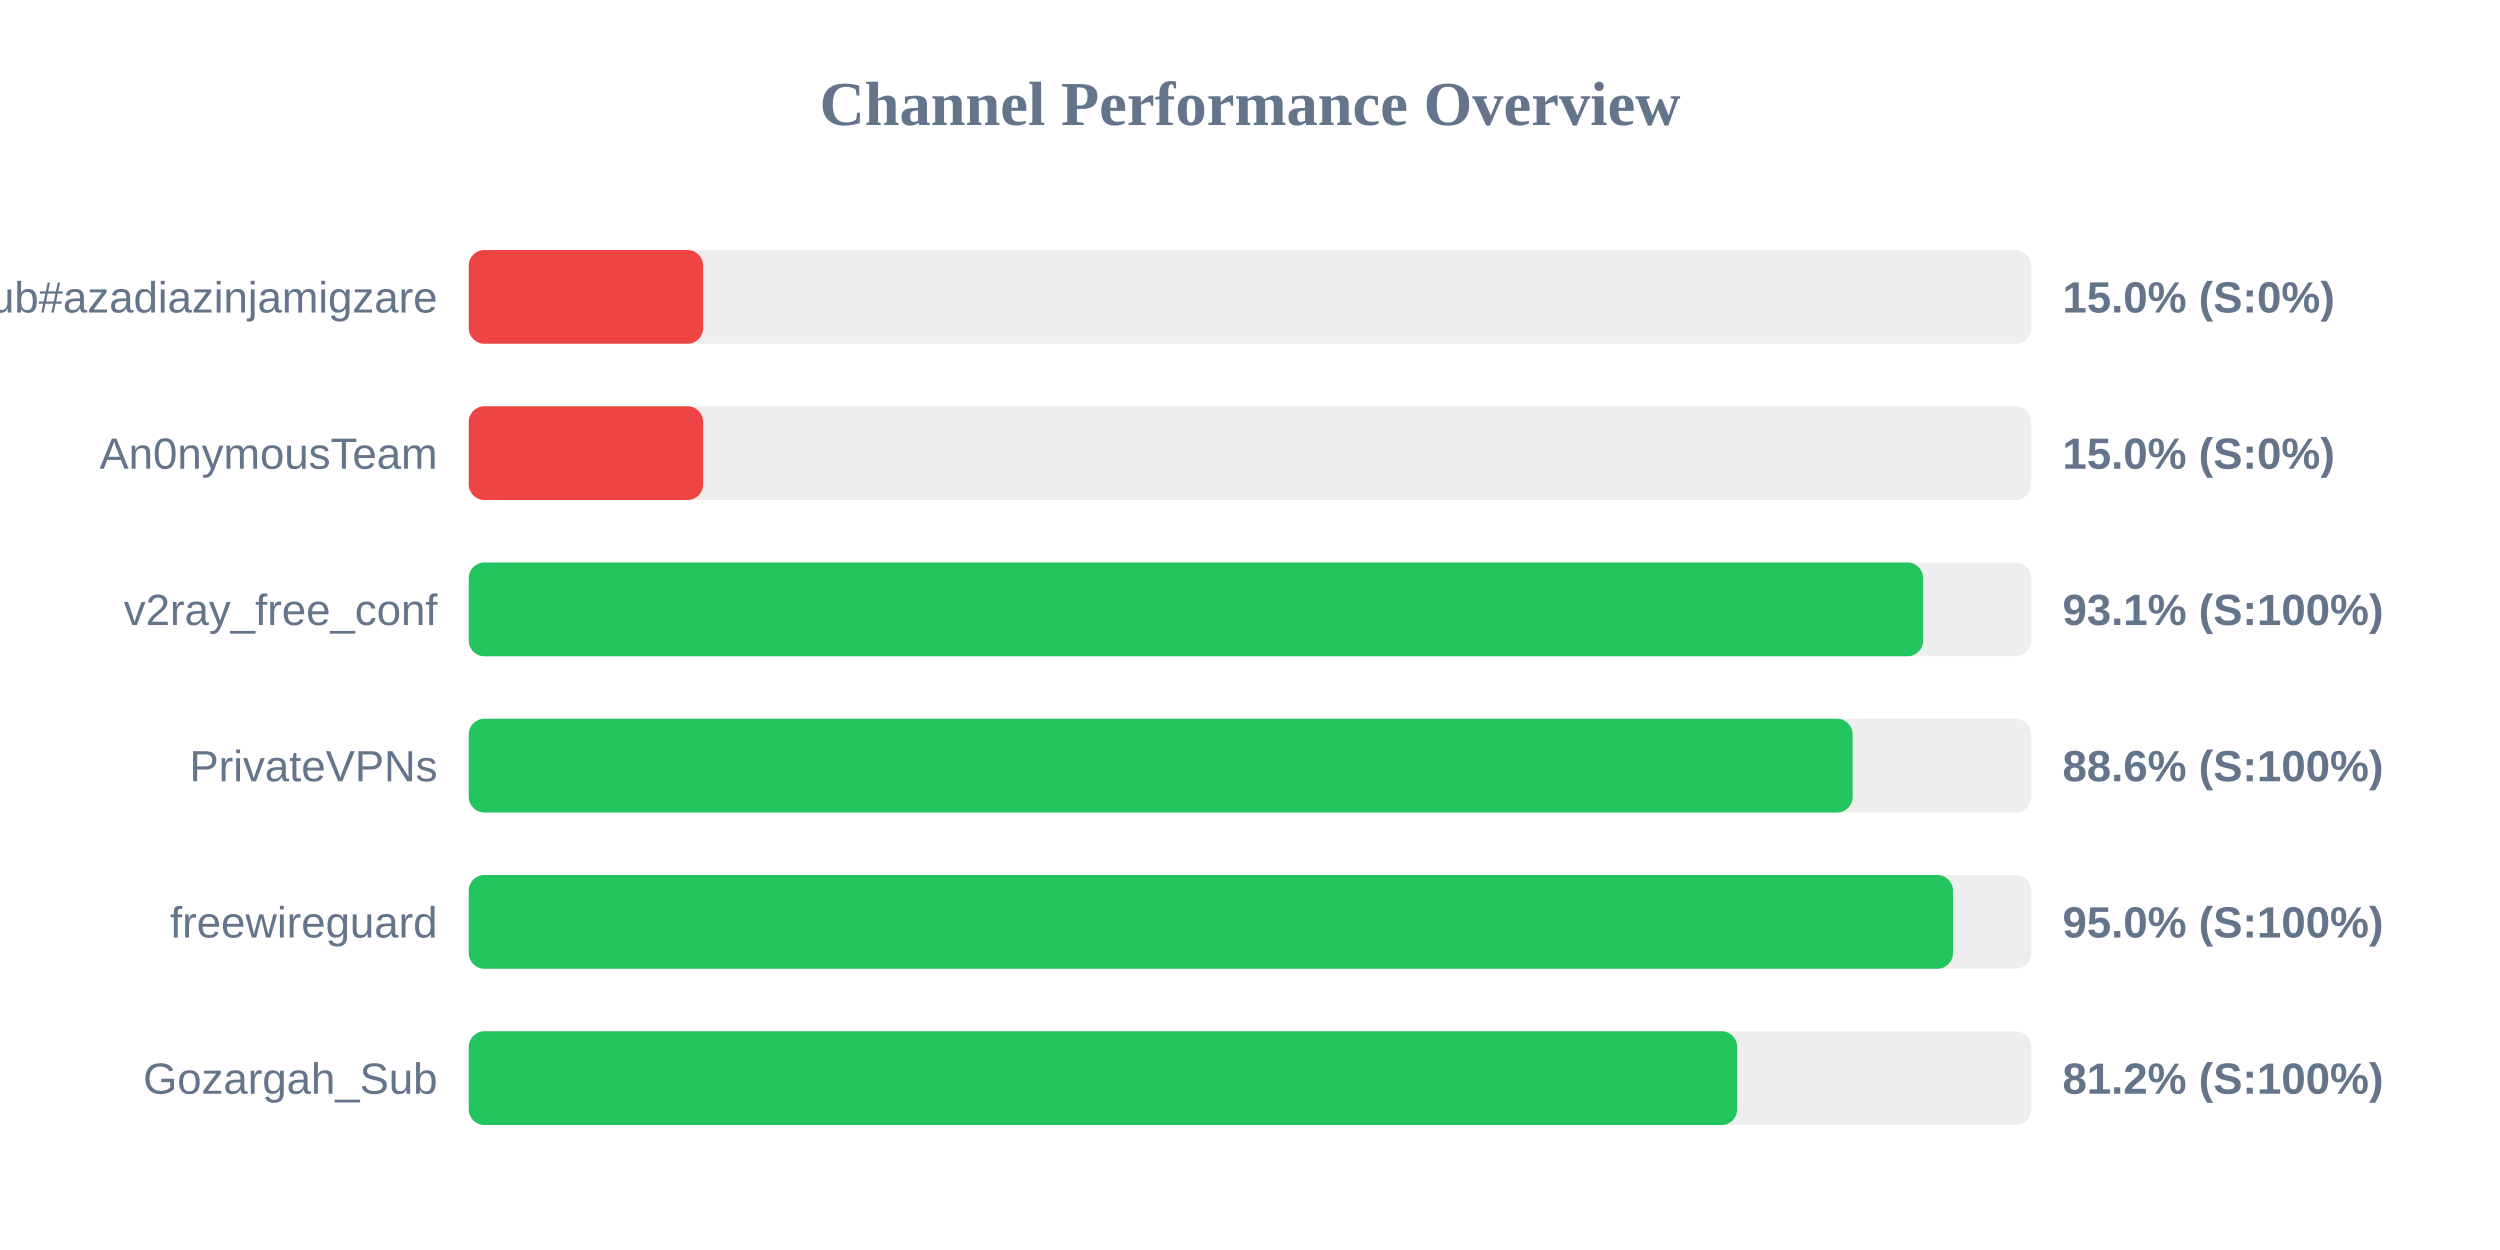
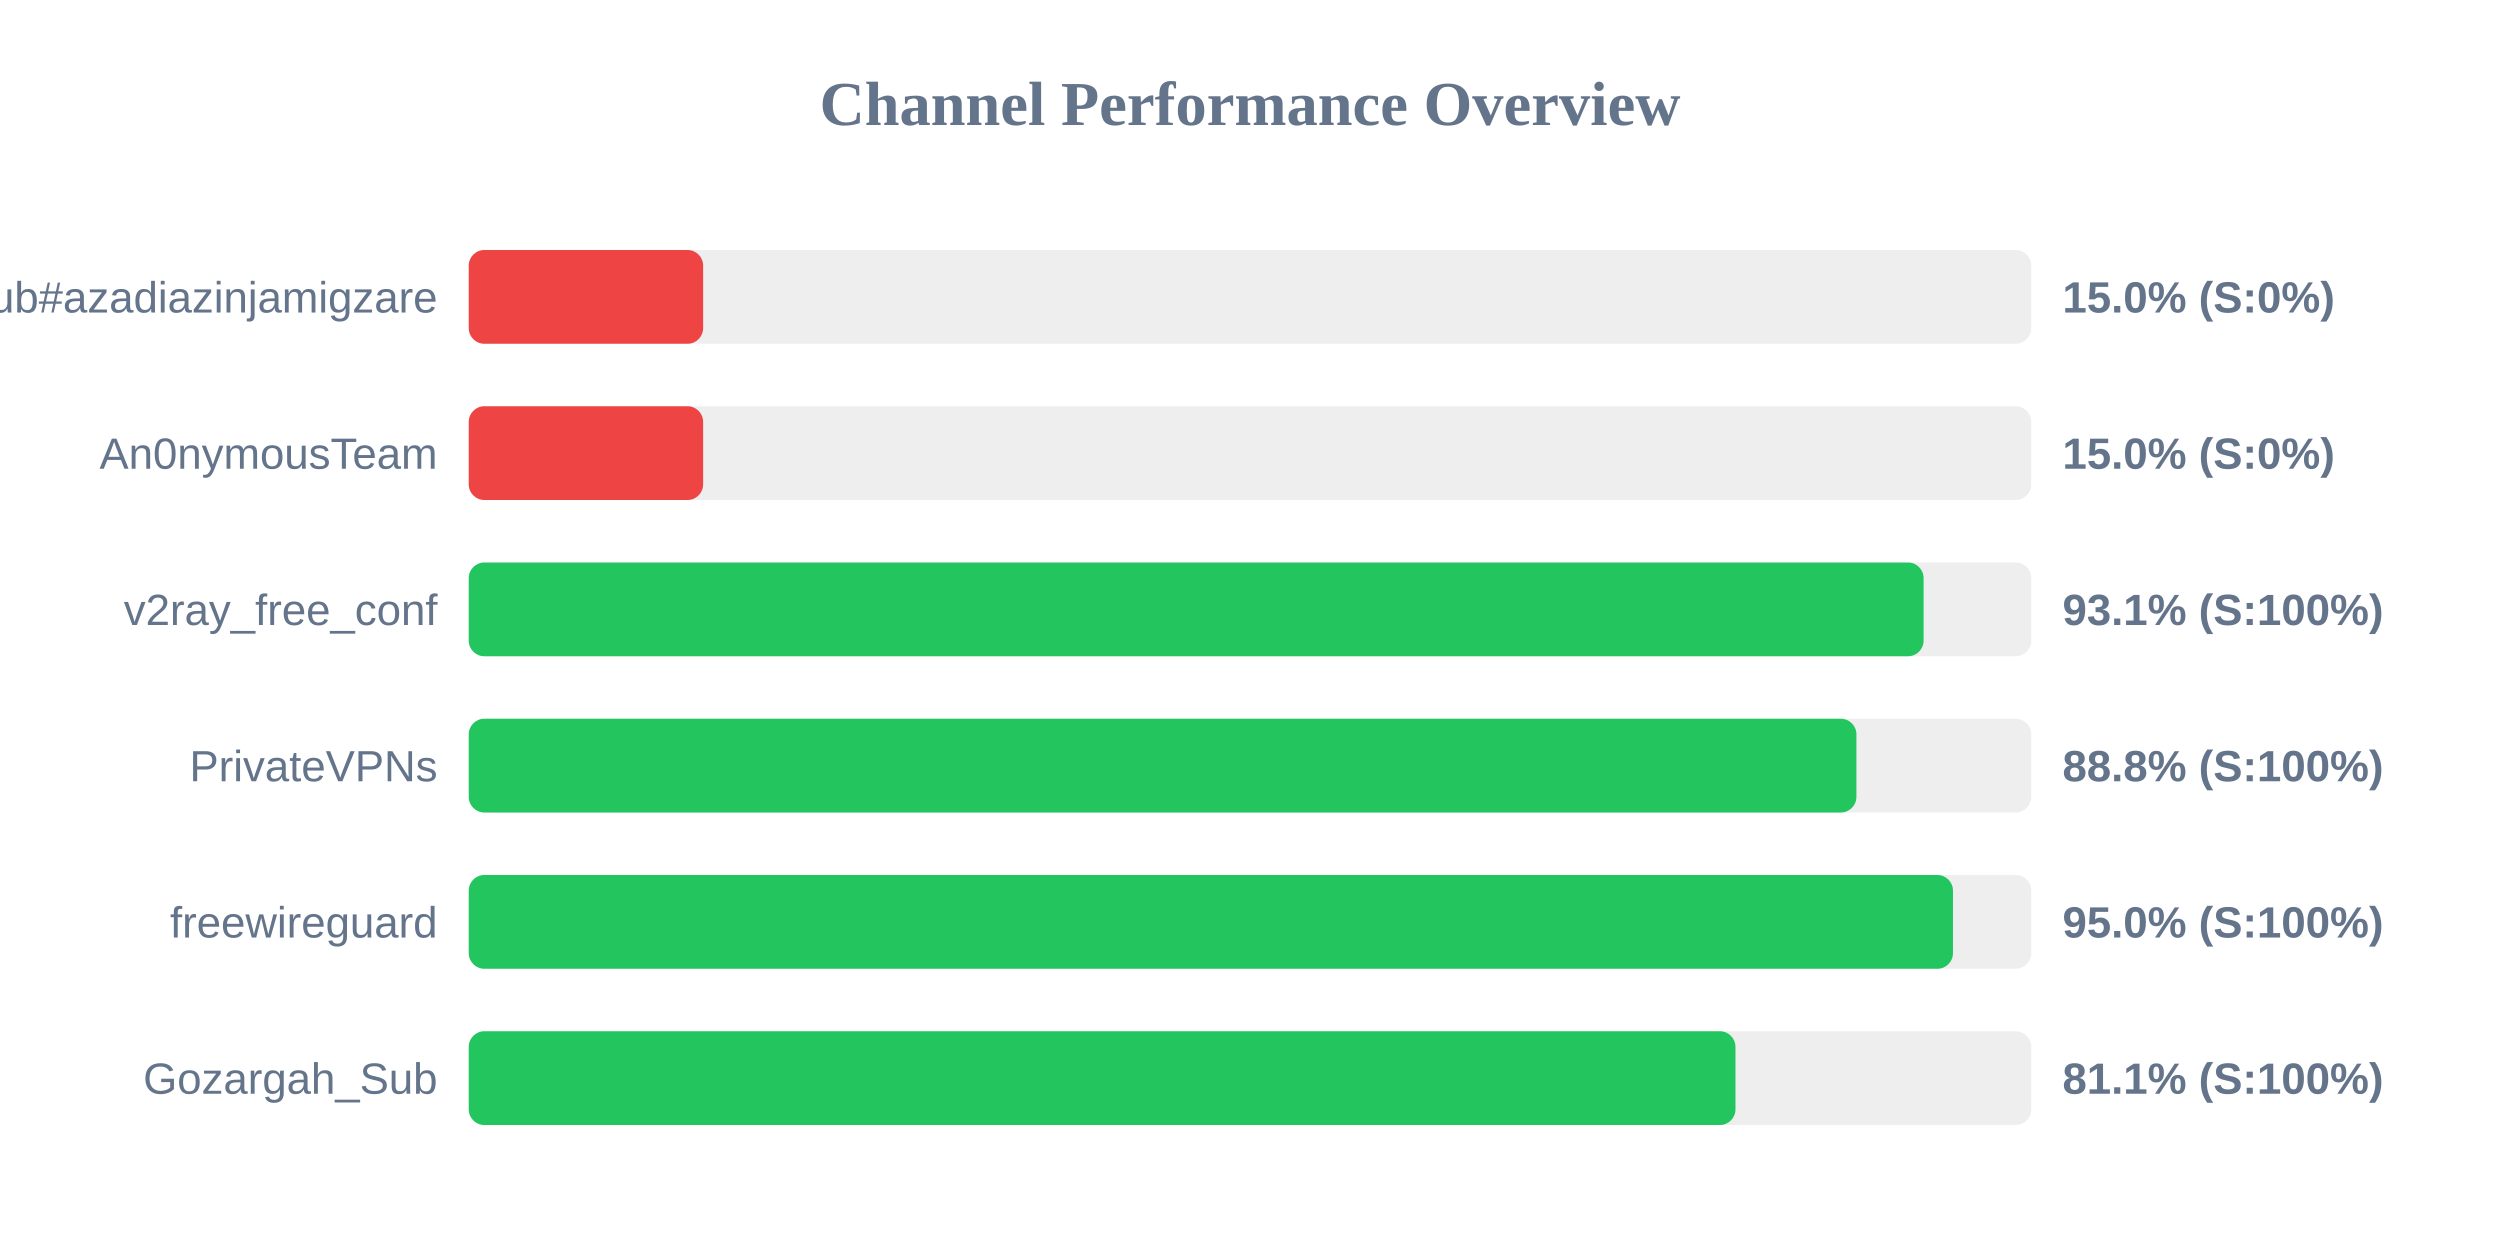
<svg xmlns="http://www.w3.org/2000/svg" width="800" height="400" version="1.1">
  <style>
        .row { font: 14px Arial; fill: #64748b; }
        .score { font: bold 14px Arial; fill: #64748b; }
    </style>
  <text x="400" y="40" text-anchor="middle" font-size="20px" font-weight="bold" fill="#64748b">Channel Performance Overview</text>
  <rect x="150" y="80" width="500" height="30" fill="#eee" rx="5" />
  <rect x="150" y="80" width="75.0" height="30" fill="#ef4444" rx="5" />
  <text x="140" y="100" text-anchor="end" class="row">Sub#azadiazinjamigzare</text>
  <text x="660" y="100" text-anchor="start" class="score">15.0% (S:0%)</text>
  <rect x="150" y="130" width="500" height="30" fill="#eee" rx="5" />
  <rect x="150" y="130" width="75.0" height="30" fill="#ef4444" rx="5" />
  <text x="140" y="150" text-anchor="end" class="row">An0nymousTeam</text>
  <text x="660" y="150" text-anchor="start" class="score">15.0% (S:0%)</text>
  <rect x="150" y="180" width="500" height="30" fill="#eee" rx="5" />
-   <rect x="150" y="180" width="465.4" height="30" fill="#22c55e" rx="5" />
+   <rect x="150" y="180" width="465.55" height="30" fill="#22c55e" rx="5" />
  <text x="140" y="200" text-anchor="end" class="row">v2ray_free_conf</text>
  <text x="660" y="200" text-anchor="start" class="score">93.1% (S:100%)</text>
  <rect x="150" y="230" width="500" height="30" fill="#eee" rx="5" />
-   <rect x="150" y="230" width="442.85" height="30" fill="#22c55e" rx="5" />
+   <rect x="150" y="230" width="444.05" height="30" fill="#22c55e" rx="5" />
  <text x="140" y="250" text-anchor="end" class="row">PrivateVPNs</text>
-   <text x="660" y="250" text-anchor="start" class="score">88.6% (S:100%)</text>
+   <text x="660" y="250" text-anchor="start" class="score">88.8% (S:100%)</text>
  <rect x="150" y="280" width="500" height="30" fill="#eee" rx="5" />
  <rect x="150" y="280" width="474.95" height="30" fill="#22c55e" rx="5" />
  <text x="140" y="300" text-anchor="end" class="row">freewireguard</text>
  <text x="660" y="300" text-anchor="start" class="score">95.0% (S:100%)</text>
  <rect x="150" y="330" width="500" height="30" fill="#eee" rx="5" />
-   <rect x="150" y="330" width="405.9" height="30" fill="#22c55e" rx="5" />
+   <rect x="150" y="330" width="405.35" height="30" fill="#22c55e" rx="5" />
  <text x="140" y="350" text-anchor="end" class="row">Gozargah_Sub</text>
-   <text x="660" y="350" text-anchor="start" class="score">81.2% (S:100%)</text>
+   <text x="660" y="350" text-anchor="start" class="score">81.1% (S:100%)</text>
</svg>
